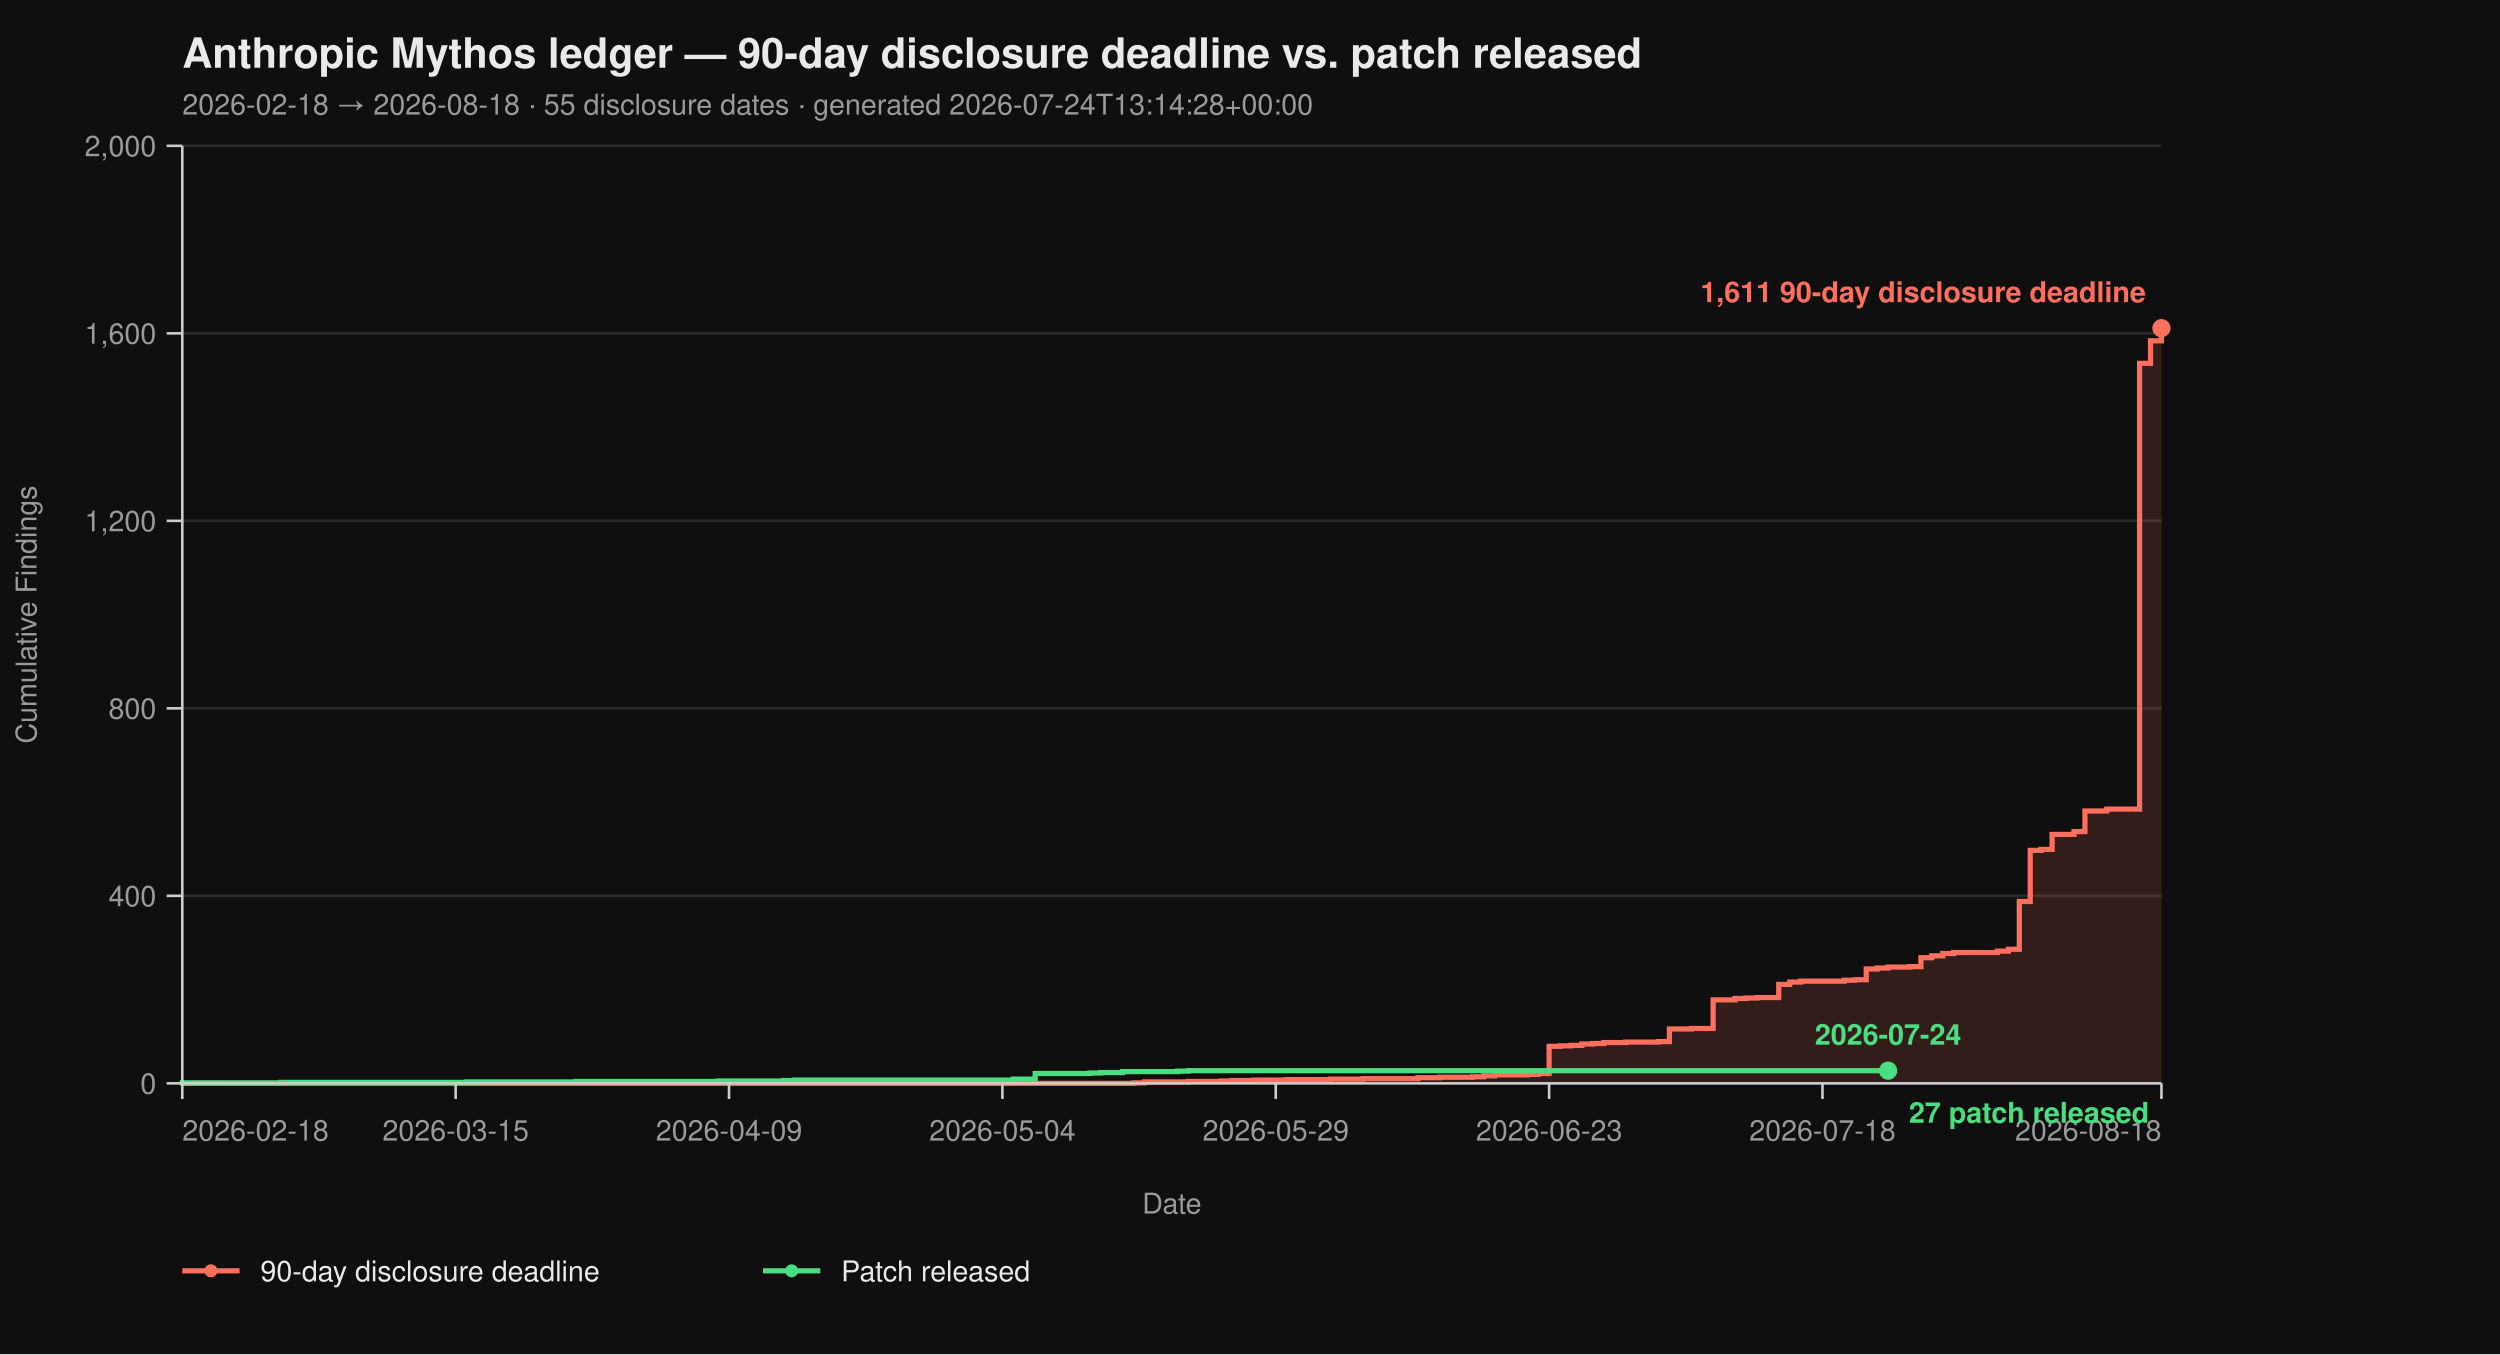
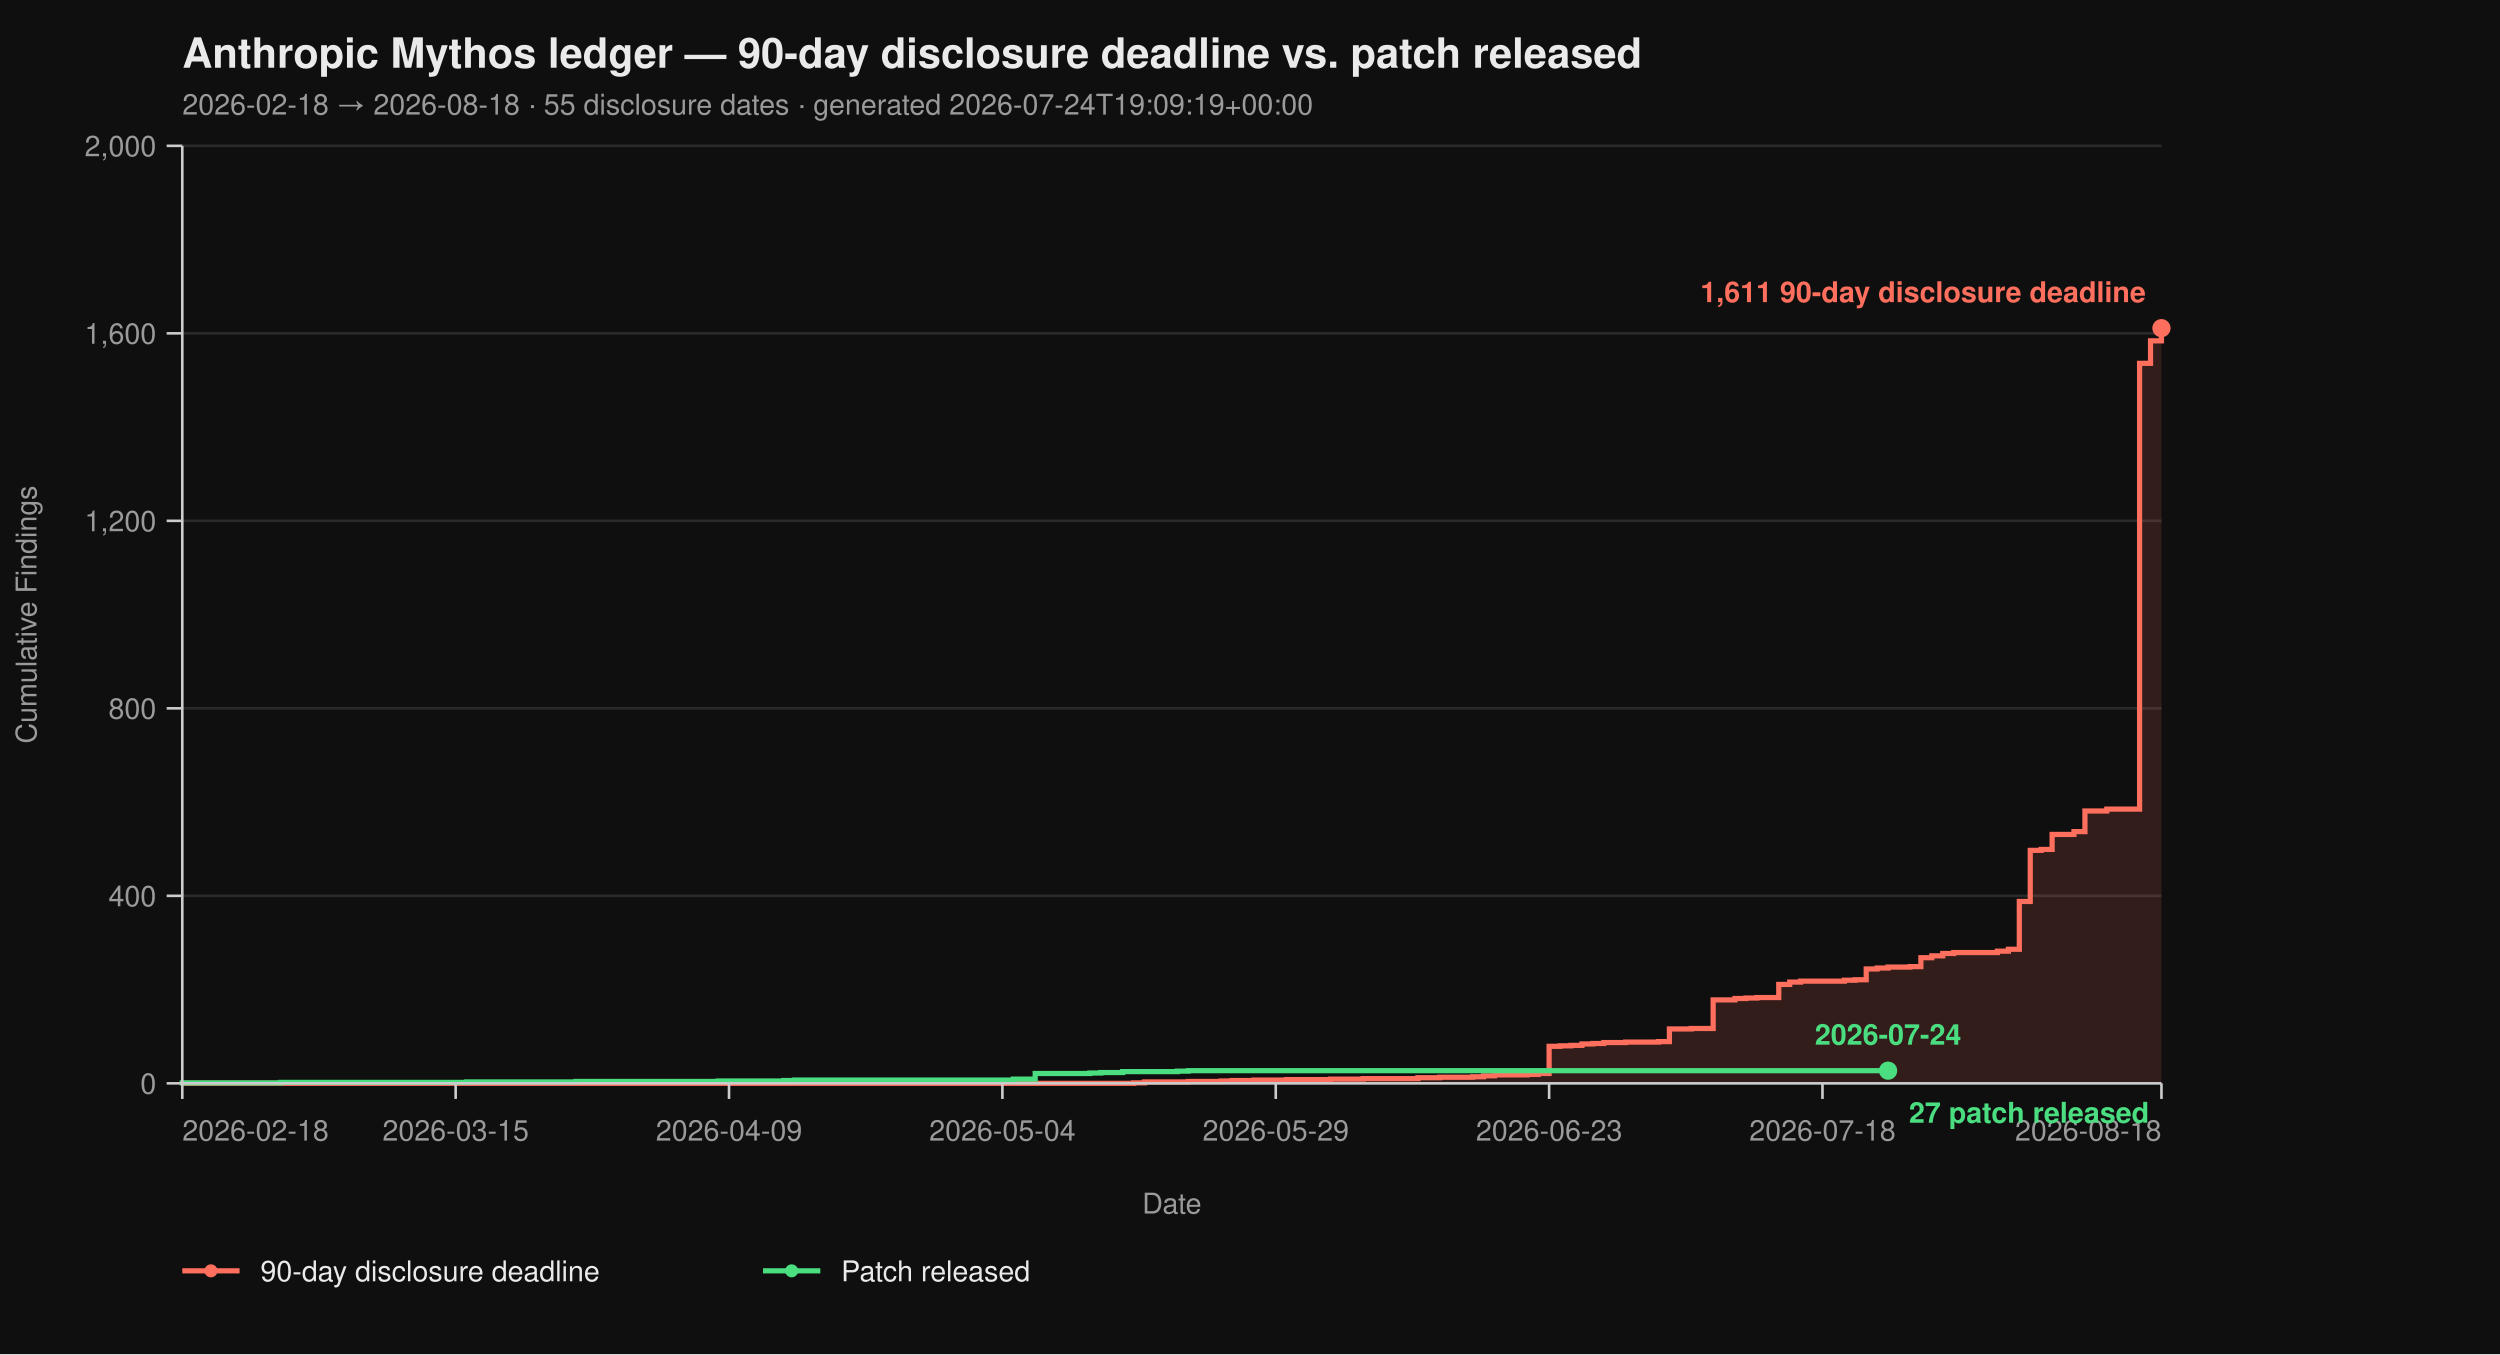
<svg xmlns="http://www.w3.org/2000/svg" viewBox="0 0 960 520" width="960" height="520" font-family="-apple-system, BlinkMacSystemFont, 'Segoe UI', Helvetica, Arial, sans-serif">
  <rect width="100%" height="100%" fill="#0f0f0f" />
  <text x="70" y="26" fill="#eaeaea" font-size="16" font-weight="700">Anthropic Mythos ledger — 90-day disclosure deadline vs. patch released</text>
-   <text x="70" y="44" fill="#9a9a9a" font-size="11">2026-02-18 → 2026-08-18  ·  55 disclosure dates  ·  generated 2026-07-24T13:14:28+00:00</text>
+   <text x="70" y="44" fill="#9a9a9a" font-size="11">2026-02-18 → 2026-08-18  ·  55 disclosure dates  ·  generated 2026-07-24T19:09:19+00:00</text>
  <line x1="70" y1="416.00" x2="830" y2="416.00" stroke="#2a2a2a" stroke-width="1" />
  <line x1="70" y1="344.00" x2="830" y2="344.00" stroke="#2a2a2a" stroke-width="1" />
  <line x1="70" y1="272.00" x2="830" y2="272.00" stroke="#2a2a2a" stroke-width="1" />
  <line x1="70" y1="200.00" x2="830" y2="200.00" stroke="#2a2a2a" stroke-width="1" />
  <line x1="70" y1="128.00" x2="830" y2="128.00" stroke="#2a2a2a" stroke-width="1" />
  <line x1="70" y1="56.00" x2="830" y2="56.00" stroke="#2a2a2a" stroke-width="1" />
  <path d="M 70.00 416.00 L 435.30 416.00 L 435.30 415.82 L 439.50 415.82 L 439.50 415.46 L 456.30 415.46 L 456.30 415.28 L 468.90 415.28 L 468.90 415.10 L 473.09 415.10 L 473.09 414.92 L 481.49 414.92 L 481.49 414.74 L 494.09 414.74 L 494.09 414.56 L 510.88 414.56 L 510.88 414.38 L 523.48 414.38 L 523.48 414.20 L 544.48 414.20 L 544.48 413.84 L 552.87 413.84 L 552.87 413.66 L 565.47 413.66 L 565.47 413.48 L 569.67 413.48 L 569.67 413.12 L 573.87 413.12 L 573.87 412.76 L 586.46 412.76 L 586.46 412.58 L 590.66 412.58 L 590.66 412.22 L 594.86 412.22 L 594.86 401.78 L 599.06 401.78 L 599.06 401.60 L 603.26 401.60 L 603.26 401.42 L 607.46 401.42 L 607.46 400.88 L 611.66 400.88 L 611.66 400.70 L 615.86 400.70 L 615.86 400.34 L 624.25 400.34 L 624.25 400.16 L 636.85 400.16 L 636.85 399.98 L 641.05 399.98 L 641.05 395.12 L 649.45 395.12 L 649.45 394.94 L 657.85 394.94 L 657.85 383.96 L 666.24 383.96 L 666.24 383.42 L 670.44 383.42 L 670.44 383.24 L 674.64 383.24 L 674.64 383.06 L 683.04 383.06 L 683.04 378.02 L 687.24 378.02 L 687.24 377.12 L 691.44 377.12 L 691.44 376.76 L 708.23 376.76 L 708.23 376.40 L 712.43 376.40 L 712.43 376.22 L 716.63 376.22 L 716.63 372.08 L 720.83 372.08 L 720.83 371.72 L 725.03 371.72 L 725.03 371.36 L 733.43 371.36 L 733.43 371.18 L 737.62 371.18 L 737.62 367.76 L 741.82 367.76 L 741.82 367.04 L 746.02 367.04 L 746.02 366.14 L 750.22 366.14 L 750.22 365.78 L 767.02 365.78 L 767.02 365.24 L 771.22 365.24 L 771.22 364.52 L 775.41 364.52 L 775.41 346.16 L 779.61 346.16 L 779.61 326.54 L 783.81 326.54 L 783.81 326.18 L 788.01 326.18 L 788.01 320.42 L 796.41 320.42 L 796.41 319.34 L 800.61 319.34 L 800.61 311.42 L 809.01 311.42 L 809.01 310.70 L 821.60 310.70 L 821.60 139.52 L 825.80 139.52 L 825.80 130.88 L 830.00 130.88 L 830.00 126.02 L 830.00 126.02 L 830.00 416.00 Z" fill="#ff6f5e26" stroke="none" />
  <path d="M 70.00 416.00 L 435.30 416.00 L 435.30 415.82 L 439.50 415.82 L 439.50 415.46 L 456.30 415.46 L 456.30 415.28 L 468.90 415.28 L 468.90 415.10 L 473.09 415.10 L 473.09 414.92 L 481.49 414.92 L 481.49 414.74 L 494.09 414.74 L 494.09 414.56 L 510.88 414.56 L 510.88 414.38 L 523.48 414.38 L 523.48 414.20 L 544.48 414.20 L 544.48 413.84 L 552.87 413.84 L 552.87 413.66 L 565.47 413.66 L 565.47 413.48 L 569.67 413.48 L 569.67 413.12 L 573.87 413.12 L 573.87 412.76 L 586.46 412.76 L 586.46 412.58 L 590.66 412.58 L 590.66 412.22 L 594.86 412.22 L 594.86 401.78 L 599.06 401.78 L 599.06 401.60 L 603.26 401.60 L 603.26 401.42 L 607.46 401.42 L 607.46 400.88 L 611.66 400.88 L 611.66 400.70 L 615.86 400.70 L 615.86 400.34 L 624.25 400.34 L 624.25 400.16 L 636.85 400.16 L 636.85 399.98 L 641.05 399.98 L 641.05 395.12 L 649.45 395.12 L 649.45 394.94 L 657.85 394.94 L 657.85 383.96 L 666.24 383.96 L 666.24 383.42 L 670.44 383.42 L 670.44 383.24 L 674.64 383.24 L 674.64 383.06 L 683.04 383.06 L 683.04 378.02 L 687.24 378.02 L 687.24 377.12 L 691.44 377.12 L 691.44 376.76 L 708.23 376.76 L 708.23 376.40 L 712.43 376.40 L 712.43 376.22 L 716.63 376.22 L 716.63 372.08 L 720.83 372.08 L 720.83 371.72 L 725.03 371.72 L 725.03 371.36 L 733.43 371.36 L 733.43 371.18 L 737.62 371.18 L 737.62 367.76 L 741.82 367.76 L 741.82 367.04 L 746.02 367.04 L 746.02 366.14 L 750.22 366.14 L 750.22 365.78 L 767.02 365.78 L 767.02 365.24 L 771.22 365.24 L 771.22 364.52 L 775.41 364.52 L 775.41 346.16 L 779.61 346.16 L 779.61 326.54 L 783.81 326.54 L 783.81 326.18 L 788.01 326.18 L 788.01 320.42 L 796.41 320.42 L 796.41 319.34 L 800.61 319.34 L 800.61 311.42 L 809.01 311.42 L 809.01 310.70 L 821.60 310.70 L 821.60 139.52 L 825.80 139.52 L 825.80 130.88 L 830.00 130.88 L 830.00 126.02 L 830.00 126.02" fill="none" stroke="#ff6f5e" stroke-width="2" stroke-linejoin="miter" stroke-linecap="butt" />
  <path d="M 70.00 416.00 L 70.00 416.00 L 70.00 415.82 L 107.79 415.82 L 107.79 415.64 L 179.17 415.64 L 179.17 415.46 L 221.16 415.46 L 221.16 415.28 L 275.75 415.28 L 275.75 415.10 L 300.94 415.10 L 300.94 414.92 L 305.14 414.92 L 305.14 414.74 L 389.12 414.74 L 389.12 414.38 L 397.51 414.38 L 397.51 412.22 L 418.51 412.22 L 418.51 412.04 L 422.71 412.04 L 422.71 411.86 L 431.10 411.86 L 431.10 411.50 L 452.10 411.50 L 452.10 411.32 L 456.30 411.32 L 456.30 411.14 L 725.03 411.14" fill="none" stroke="#4ade80" stroke-width="2" stroke-linejoin="miter" stroke-linecap="butt" />
  <line x1="70" y1="56" x2="70" y2="416" stroke="#cccccc" stroke-width="1" />
  <line x1="70" y1="416" x2="830" y2="416" stroke="#cccccc" stroke-width="1" />
  <line x1="64" y1="416.00" x2="70" y2="416.00" stroke="#cccccc" stroke-width="1" />
  <line x1="64" y1="344.00" x2="70" y2="344.00" stroke="#cccccc" stroke-width="1" />
  <line x1="64" y1="272.00" x2="70" y2="272.00" stroke="#cccccc" stroke-width="1" />
  <line x1="64" y1="200.00" x2="70" y2="200.00" stroke="#cccccc" stroke-width="1" />
  <line x1="64" y1="128.00" x2="70" y2="128.00" stroke="#cccccc" stroke-width="1" />
  <line x1="64" y1="56.00" x2="70" y2="56.00" stroke="#cccccc" stroke-width="1" />
  <text x="60" y="420.00" text-anchor="end" fill="#9a9a9a" font-size="11">0</text>
  <text x="60" y="348.00" text-anchor="end" fill="#9a9a9a" font-size="11">400</text>
  <text x="60" y="276.00" text-anchor="end" fill="#9a9a9a" font-size="11">800</text>
  <text x="60" y="204.00" text-anchor="end" fill="#9a9a9a" font-size="11">1,200</text>
  <text x="60" y="132.00" text-anchor="end" fill="#9a9a9a" font-size="11">1,600</text>
  <text x="60" y="60.00" text-anchor="end" fill="#9a9a9a" font-size="11">2,000</text>
  <text x="14" y="236.00" fill="#9a9a9a" font-size="11" transform="rotate(-90 14 236.00)" text-anchor="middle">Cumulative Findings</text>
  <line x1="70.00" y1="416" x2="70.00" y2="422" stroke="#cccccc" stroke-width="1" />
  <line x1="174.97" y1="416" x2="174.97" y2="422" stroke="#cccccc" stroke-width="1" />
  <line x1="279.94" y1="416" x2="279.94" y2="422" stroke="#cccccc" stroke-width="1" />
  <line x1="384.92" y1="416" x2="384.92" y2="422" stroke="#cccccc" stroke-width="1" />
  <line x1="489.89" y1="416" x2="489.89" y2="422" stroke="#cccccc" stroke-width="1" />
  <line x1="594.86" y1="416" x2="594.86" y2="422" stroke="#cccccc" stroke-width="1" />
  <line x1="699.83" y1="416" x2="699.83" y2="422" stroke="#cccccc" stroke-width="1" />
  <line x1="830.00" y1="416" x2="830.00" y2="422" stroke="#cccccc" stroke-width="1" />
  <text x="70.00" y="438" text-anchor="start" fill="#9a9a9a" font-size="11">2026-02-18</text>
  <text x="174.97" y="438" text-anchor="middle" fill="#9a9a9a" font-size="11">2026-03-15</text>
  <text x="279.94" y="438" text-anchor="middle" fill="#9a9a9a" font-size="11">2026-04-09</text>
  <text x="384.92" y="438" text-anchor="middle" fill="#9a9a9a" font-size="11">2026-05-04</text>
  <text x="489.89" y="438" text-anchor="middle" fill="#9a9a9a" font-size="11">2026-05-29</text>
  <text x="594.86" y="438" text-anchor="middle" fill="#9a9a9a" font-size="11">2026-06-23</text>
  <text x="699.83" y="438" text-anchor="middle" fill="#9a9a9a" font-size="11">2026-07-18</text>
  <text x="830.00" y="438" text-anchor="end" fill="#9a9a9a" font-size="11">2026-08-18</text>
  <text x="450.00" y="466" fill="#9a9a9a" font-size="11" text-anchor="middle">Date</text>
  <circle cx="830.00" cy="126.02" r="3.5" fill="#ff6f5e" />
  <text x="824.00" y="116.02" text-anchor="end" fill="#ff6f5e" font-size="11" font-weight="600">1,611 90-day disclosure deadline</text>
  <circle cx="725.03" cy="411.14" r="3.5" fill="#4ade80" />
  <text x="733.03" y="431.14" text-anchor="start" fill="#4ade80" font-size="11" font-weight="600">27 patch released</text>
  <text x="725.03" y="401.14" text-anchor="middle" fill="#4ade80" font-size="11" font-weight="600">2026-07-24</text>
  <line x1="70" y1="488" x2="92" y2="488" stroke="#ff6f5e" stroke-width="2" />
  <circle cx="81" cy="488" r="2.5" fill="#ff6f5e" />
  <text x="100" y="492" fill="#eaeaea" font-size="11">90-day disclosure deadline</text>
  <line x1="293.0" y1="488" x2="315.0" y2="488" stroke="#4ade80" stroke-width="2" />
  <circle cx="304.0" cy="488" r="2.5" fill="#4ade80" />
  <text x="323.0" y="492" fill="#eaeaea" font-size="11">Patch released</text>
</svg>
